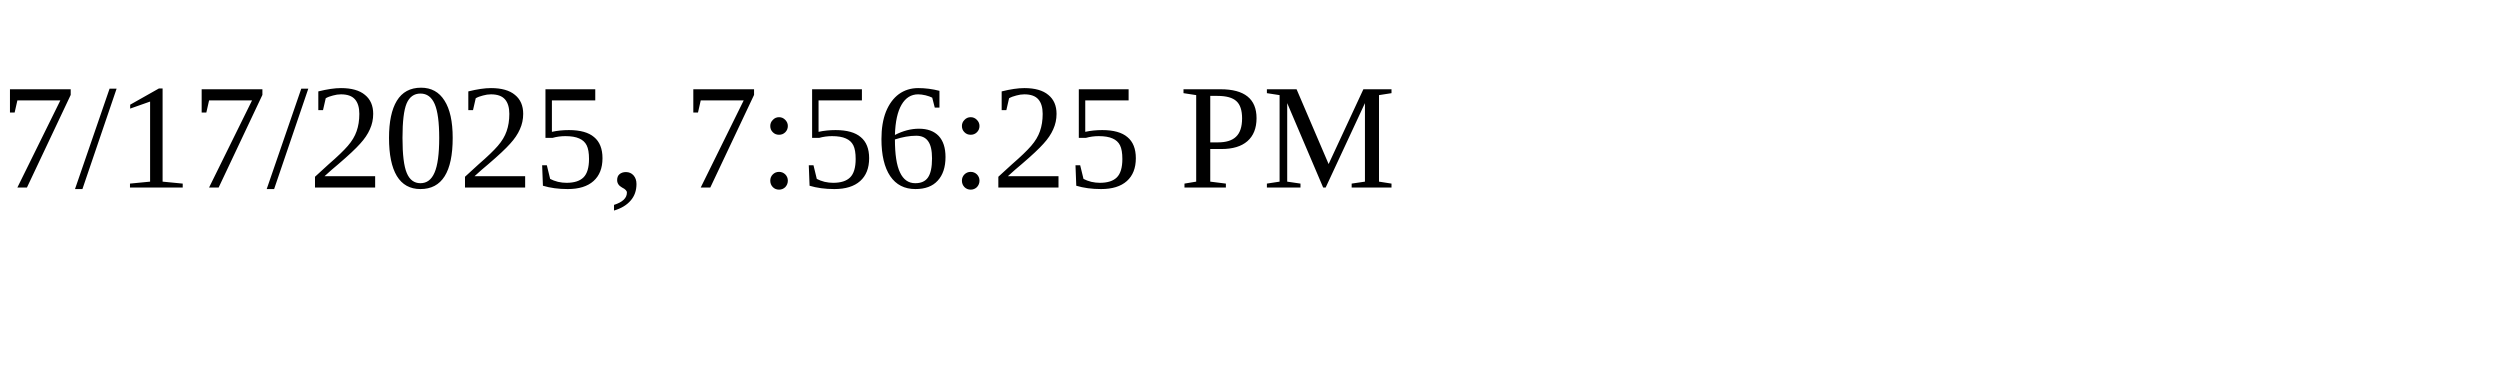
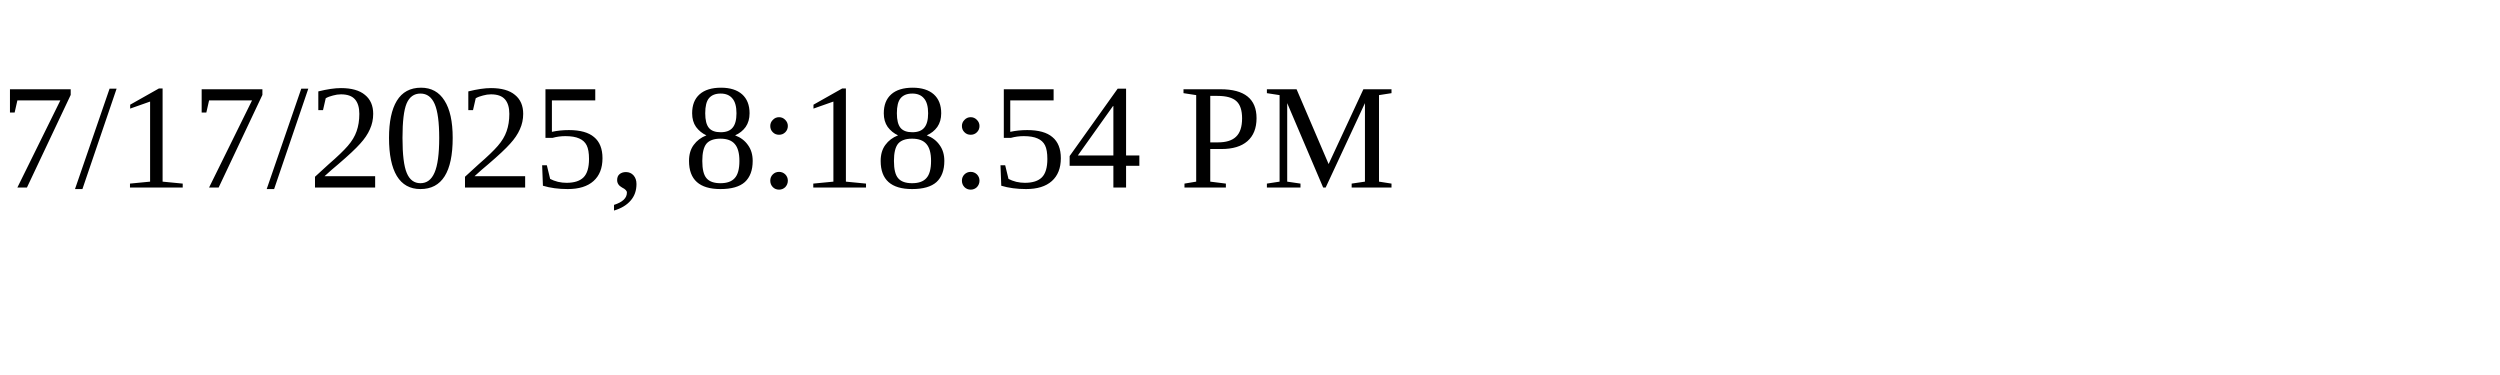
<svg xmlns="http://www.w3.org/2000/svg" height="30" width="200">
-   <text x="0" y="15">7/17/2025, 7:56:25 PM</text>
+   <text x="0" y="15">7/17/2025, 8:18:54 PM</text>
</svg>
